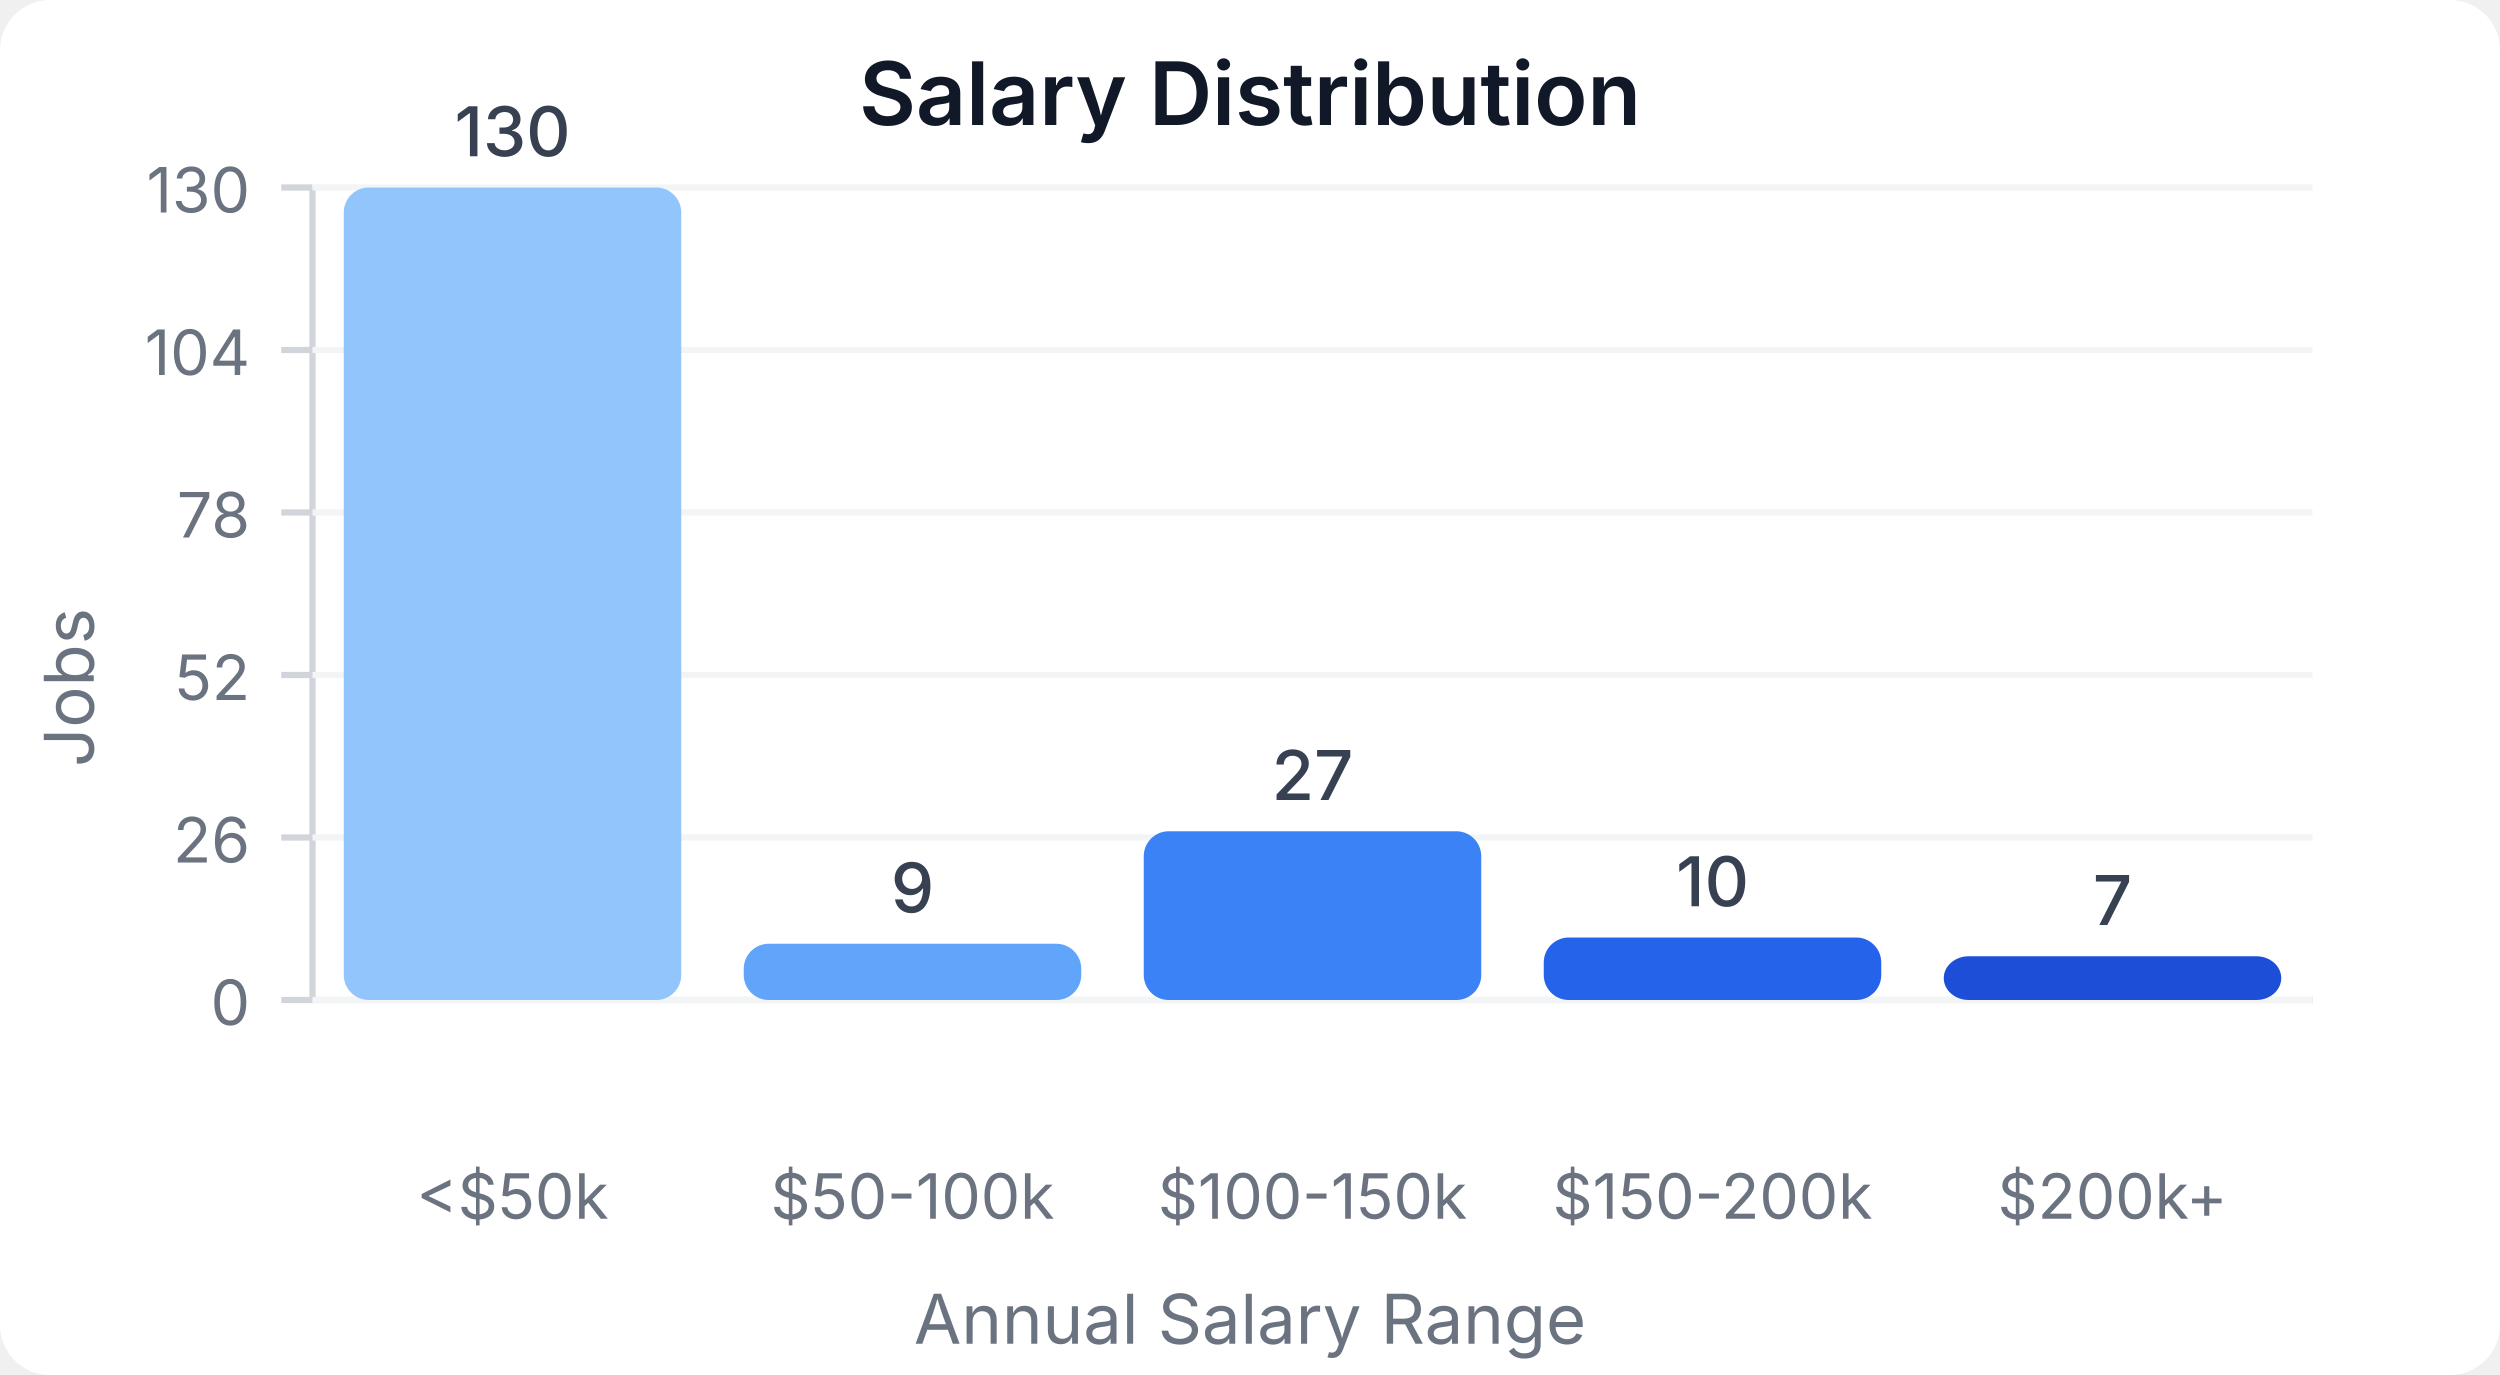
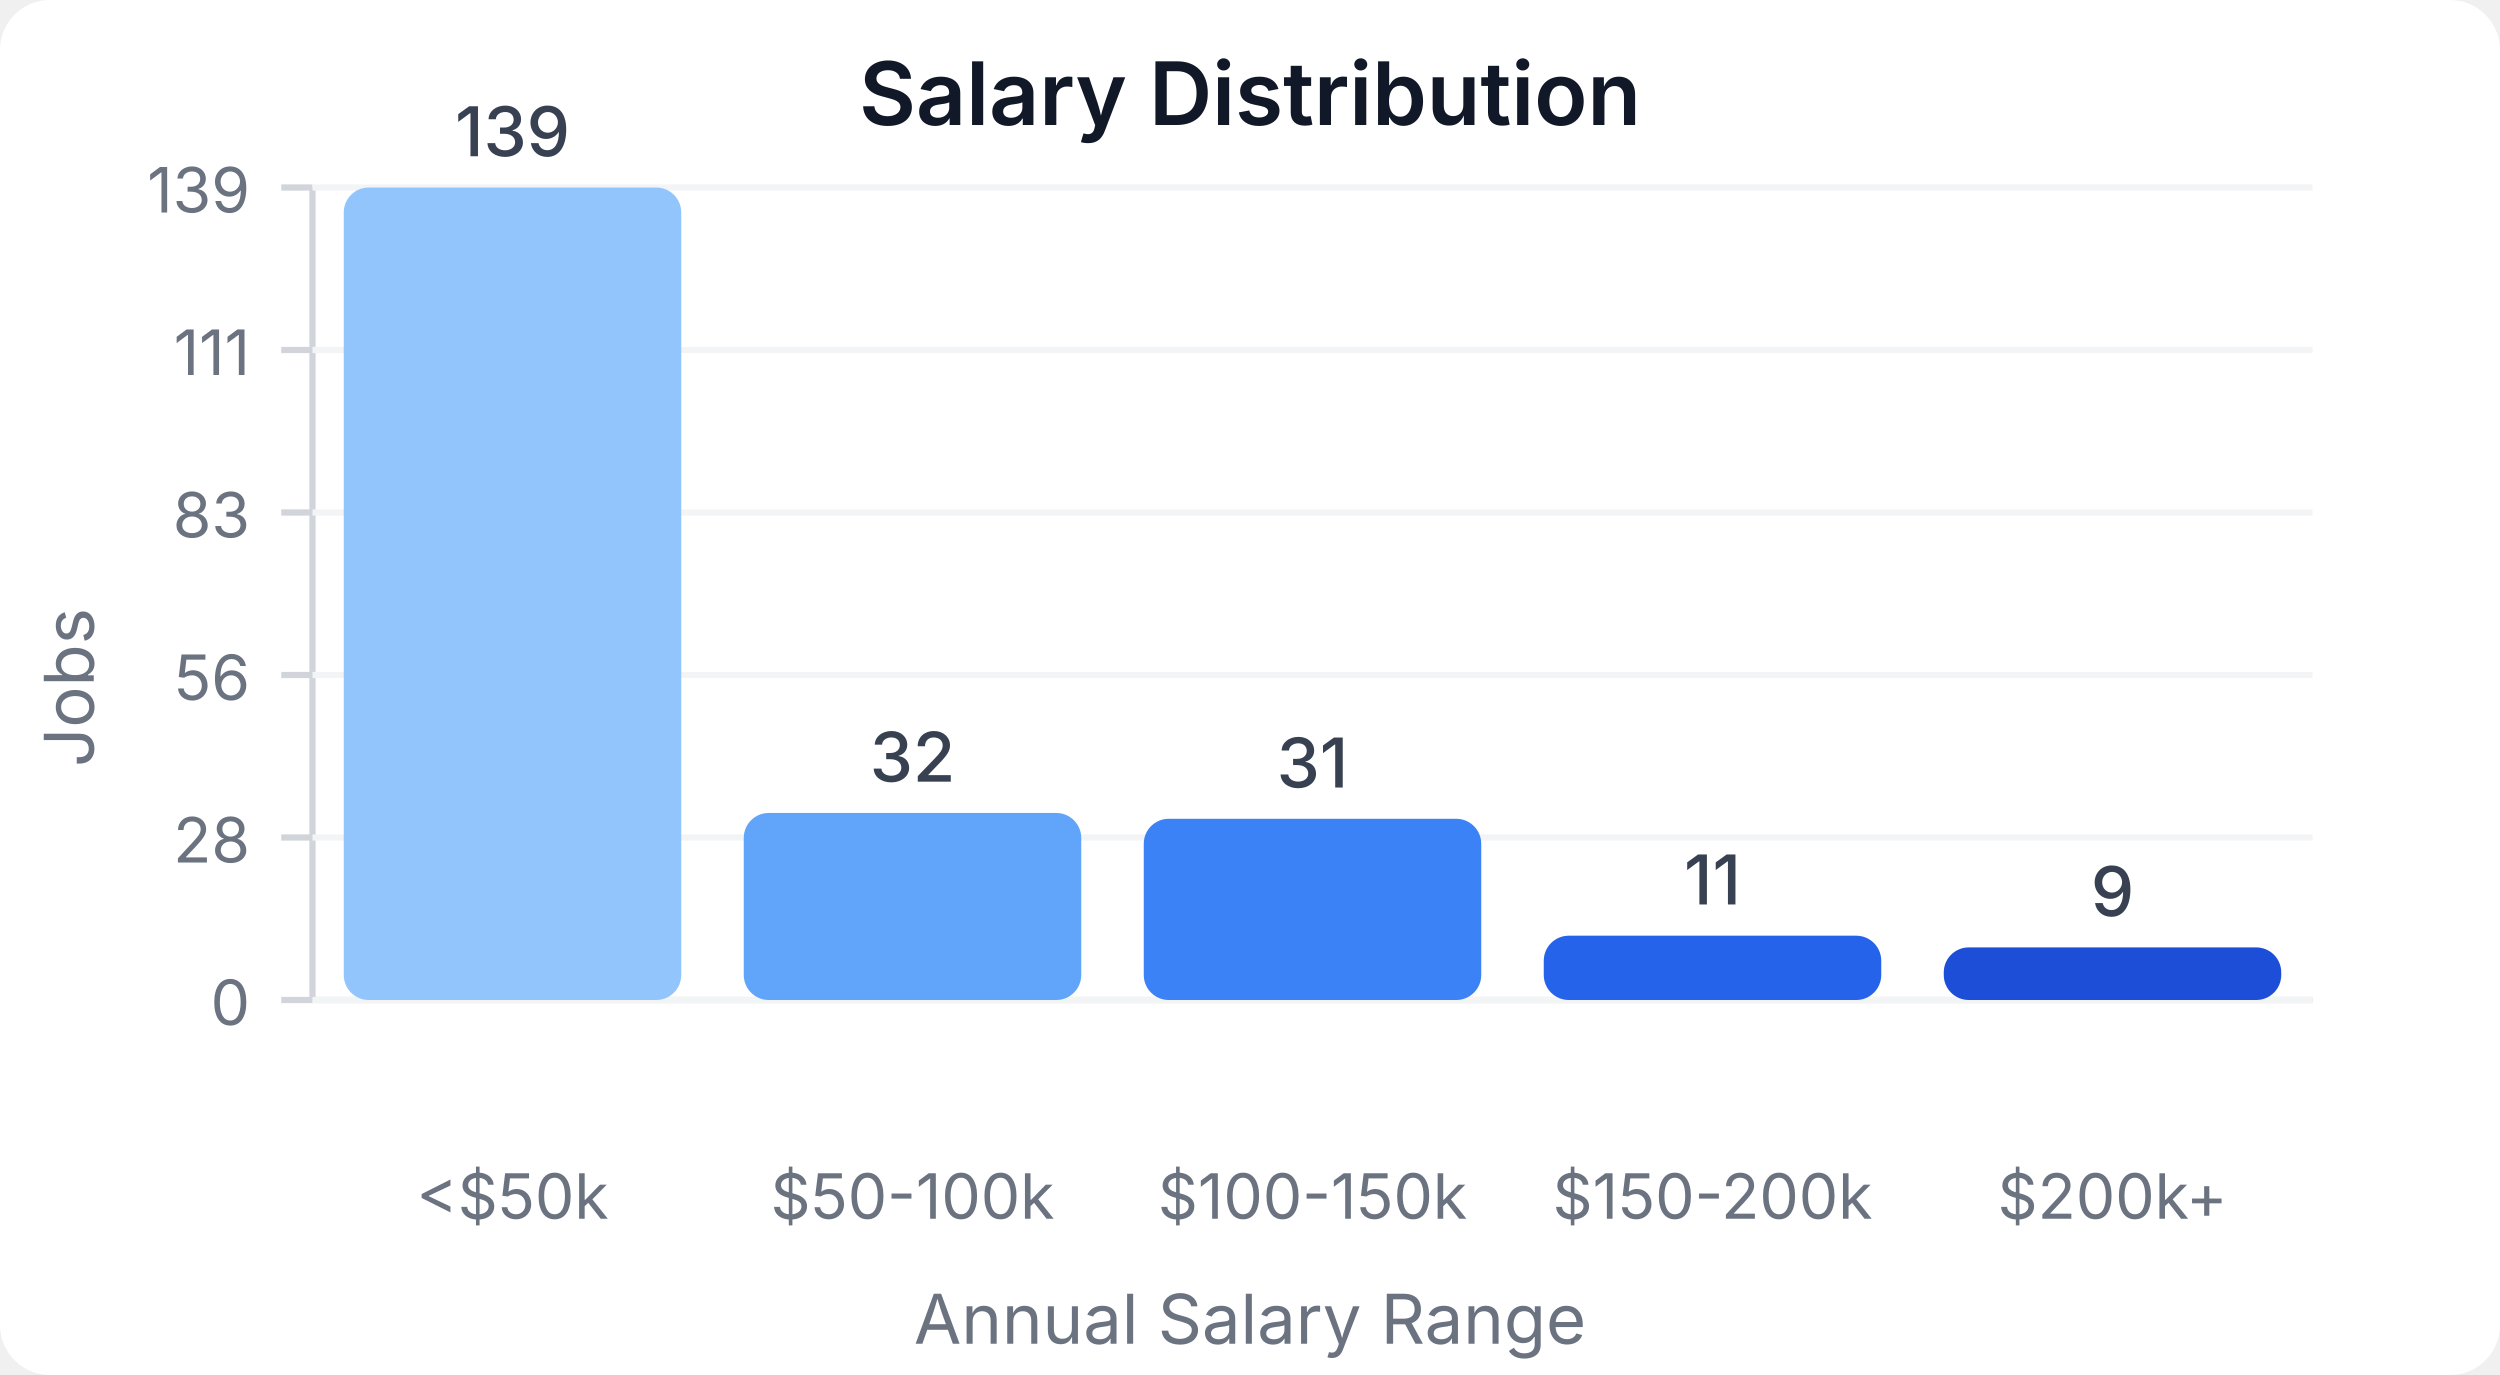
<svg xmlns="http://www.w3.org/2000/svg" width="400" height="220" viewBox="0 0 400 220">
  <style>
    text { font-family: system-ui, -apple-system, sans-serif; }
  </style>
  <rect width="400" height="220" fill="#ffffff" rx="8" />
  <text x="200" y="20" text-anchor="middle" font-size="14" font-weight="600" fill="#111827">Salary Distribution</text>
  <line x1="50" y1="30" x2="50" y2="160" stroke="#d1d5db" stroke-width="1" />
  <line x1="50" y1="160" x2="370" y2="160" stroke="#d1d5db" stroke-width="1" />
  <line x1="45" y1="160" x2="50" y2="160" stroke="#d1d5db" stroke-width="1" />
  <text x="40" y="164" text-anchor="end" font-size="10" fill="#6b7280">0</text>
  <line x1="50" y1="160" x2="370" y2="160" stroke="#f3f4f6" stroke-width="1" />
  <line x1="45" y1="134" x2="50" y2="134" stroke="#d1d5db" stroke-width="1" />
-   <text x="40" y="138" text-anchor="end" font-size="10" fill="#6b7280">26</text>
+   <text x="40" y="138" text-anchor="end" font-size="10" fill="#6b7280">28</text>
  <line x1="50" y1="134" x2="370" y2="134" stroke="#f3f4f6" stroke-width="1" />
  <line x1="45" y1="108" x2="50" y2="108" stroke="#d1d5db" stroke-width="1" />
-   <text x="40" y="112" text-anchor="end" font-size="10" fill="#6b7280">52</text>
+   <text x="40" y="112" text-anchor="end" font-size="10" fill="#6b7280">56</text>
  <line x1="50" y1="108" x2="370" y2="108" stroke="#f3f4f6" stroke-width="1" />
  <line x1="45" y1="82" x2="50" y2="82" stroke="#d1d5db" stroke-width="1" />
-   <text x="40" y="86" text-anchor="end" font-size="10" fill="#6b7280">78</text>
+   <text x="40" y="86" text-anchor="end" font-size="10" fill="#6b7280">83</text>
  <line x1="50" y1="82" x2="370" y2="82" stroke="#f3f4f6" stroke-width="1" />
  <line x1="45" y1="56" x2="50" y2="56" stroke="#d1d5db" stroke-width="1" />
-   <text x="40" y="60" text-anchor="end" font-size="10" fill="#6b7280">104</text>
+   <text x="40" y="60" text-anchor="end" font-size="10" fill="#6b7280">111</text>
  <line x1="50" y1="56" x2="370" y2="56" stroke="#f3f4f6" stroke-width="1" />
  <line x1="45" y1="30" x2="50" y2="30" stroke="#d1d5db" stroke-width="1" />
-   <text x="40" y="34" text-anchor="end" font-size="10" fill="#6b7280">130</text>
+   <text x="40" y="34" text-anchor="end" font-size="10" fill="#6b7280">139</text>
  <line x1="50" y1="30" x2="370" y2="30" stroke="#f3f4f6" stroke-width="1" />
  <rect x="55" y="30" width="54" height="130" fill="#93c5fd" rx="4" />
-   <text x="82" y="25" text-anchor="middle" font-size="11" fill="#374151" font-weight="500">130</text>
+   <text x="82" y="25" text-anchor="middle" font-size="11" fill="#374151" font-weight="500">139</text>
  <text x="82" y="195" text-anchor="middle" font-size="10" fill="#6b7280">&lt;$50k</text>
-   <rect x="119" y="151" width="54" height="9" fill="#60a5fa" rx="4" />
-   <text x="146" y="146" text-anchor="middle" font-size="11" fill="#374151" font-weight="500">9</text>
+   <rect x="119" y="130.072" width="54" height="29.928" fill="#60a5fa" rx="4" />
+   <text x="146" y="125.072" text-anchor="middle" font-size="11" fill="#374151" font-weight="500">32</text>
  <text x="146" y="195" text-anchor="middle" font-size="10" fill="#6b7280">$50-100k</text>
-   <rect x="183" y="133" width="54" height="27" fill="#3b82f6" rx="4" />
-   <text x="210" y="128" text-anchor="middle" font-size="11" fill="#374151" font-weight="500">27</text>
+   <rect x="183" y="131.007" width="54" height="28.993" fill="#3b82f6" rx="4" />
+   <text x="210" y="126.007" text-anchor="middle" font-size="11" fill="#374151" font-weight="500">31</text>
  <text x="210" y="195" text-anchor="middle" font-size="10" fill="#6b7280">$100-150k</text>
-   <rect x="247" y="150" width="54" height="10" fill="#2563eb" rx="4" />
-   <text x="274" y="145" text-anchor="middle" font-size="11" fill="#374151" font-weight="500">10</text>
+   <rect x="247" y="149.712" width="54" height="10.288" fill="#2563eb" rx="4" />
+   <text x="274" y="144.712" text-anchor="middle" font-size="11" fill="#374151" font-weight="500">11</text>
  <text x="274" y="195" text-anchor="middle" font-size="10" fill="#6b7280">$150-200k</text>
-   <rect x="311" y="153" width="54" height="7" fill="#1d4ed8" rx="4" />
-   <text x="338" y="148" text-anchor="middle" font-size="11" fill="#374151" font-weight="500">7</text>
+   <rect x="311" y="151.583" width="54" height="8.417" fill="#1d4ed8" rx="4" />
+   <text x="338" y="146.583" text-anchor="middle" font-size="11" fill="#374151" font-weight="500">9</text>
  <text x="338" y="195" text-anchor="middle" font-size="10" fill="#6b7280">$200k+</text>
  <text x="15" y="110" text-anchor="middle" font-size="11" fill="#6b7280" transform="rotate(-90, 15, 110)">Jobs</text>
  <text x="200" y="215" text-anchor="middle" font-size="11" fill="#6b7280">Annual Salary Range</text>
</svg>
